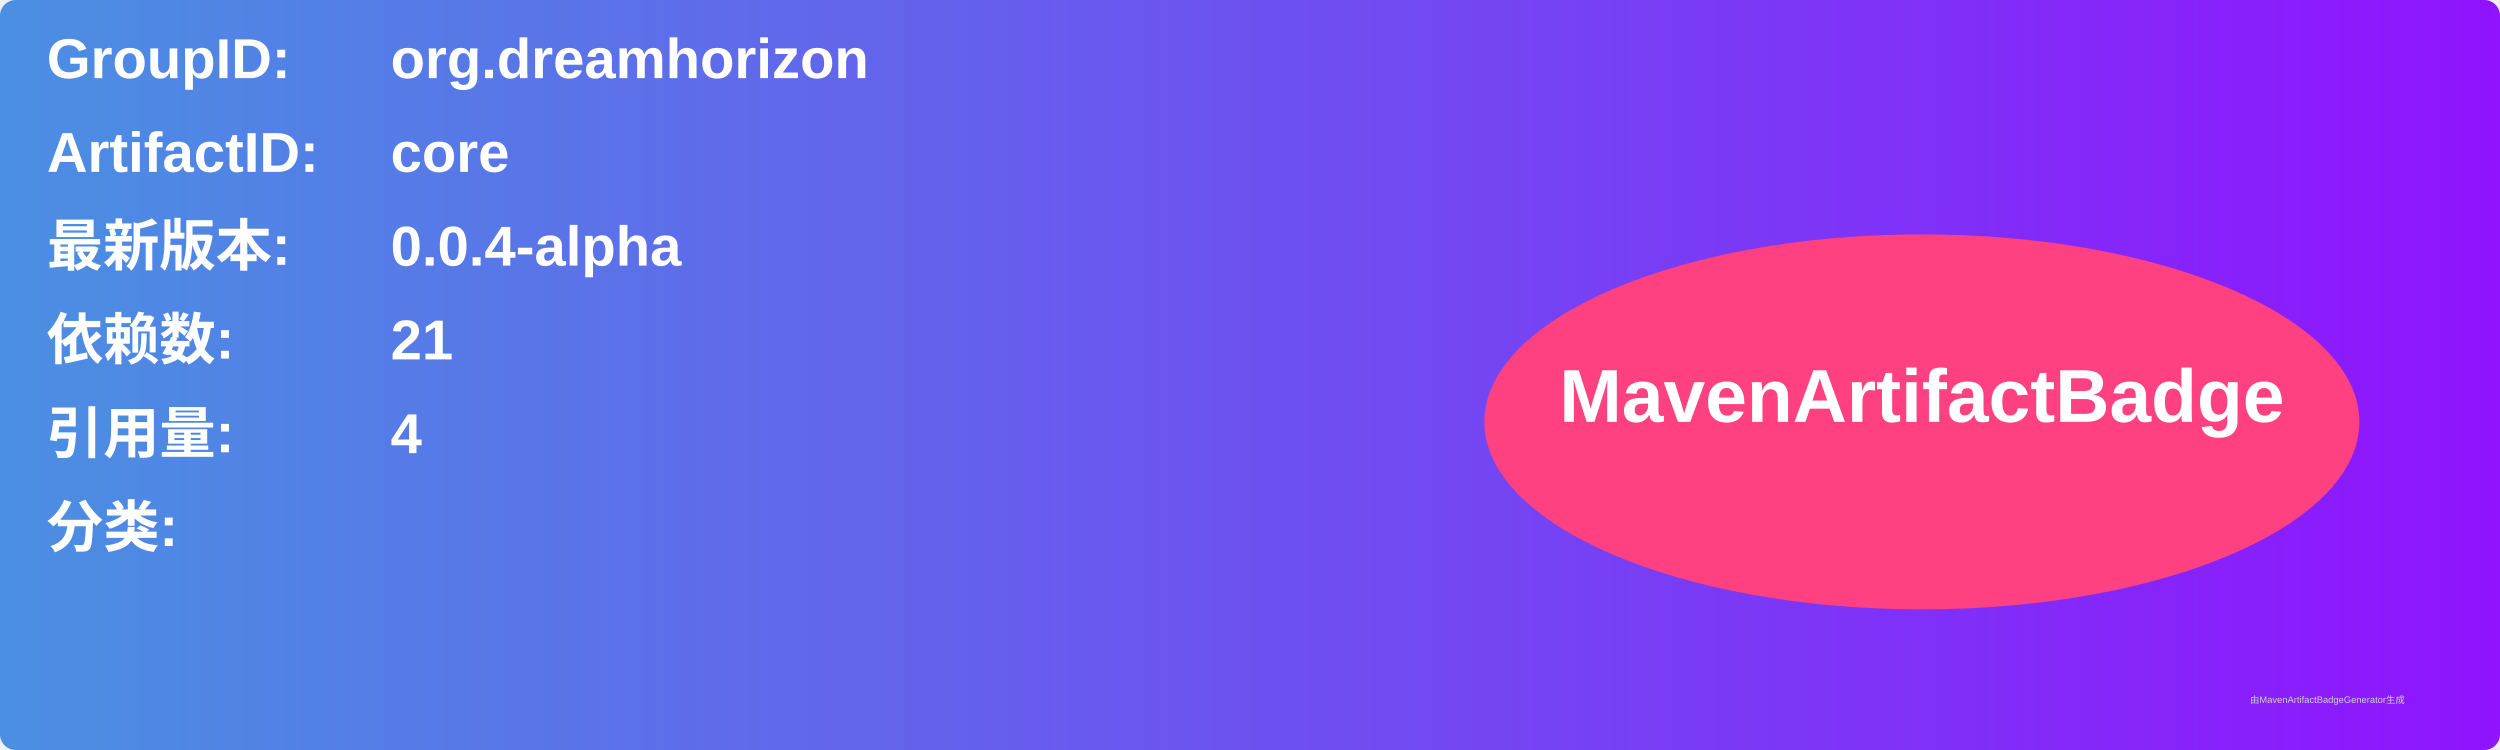
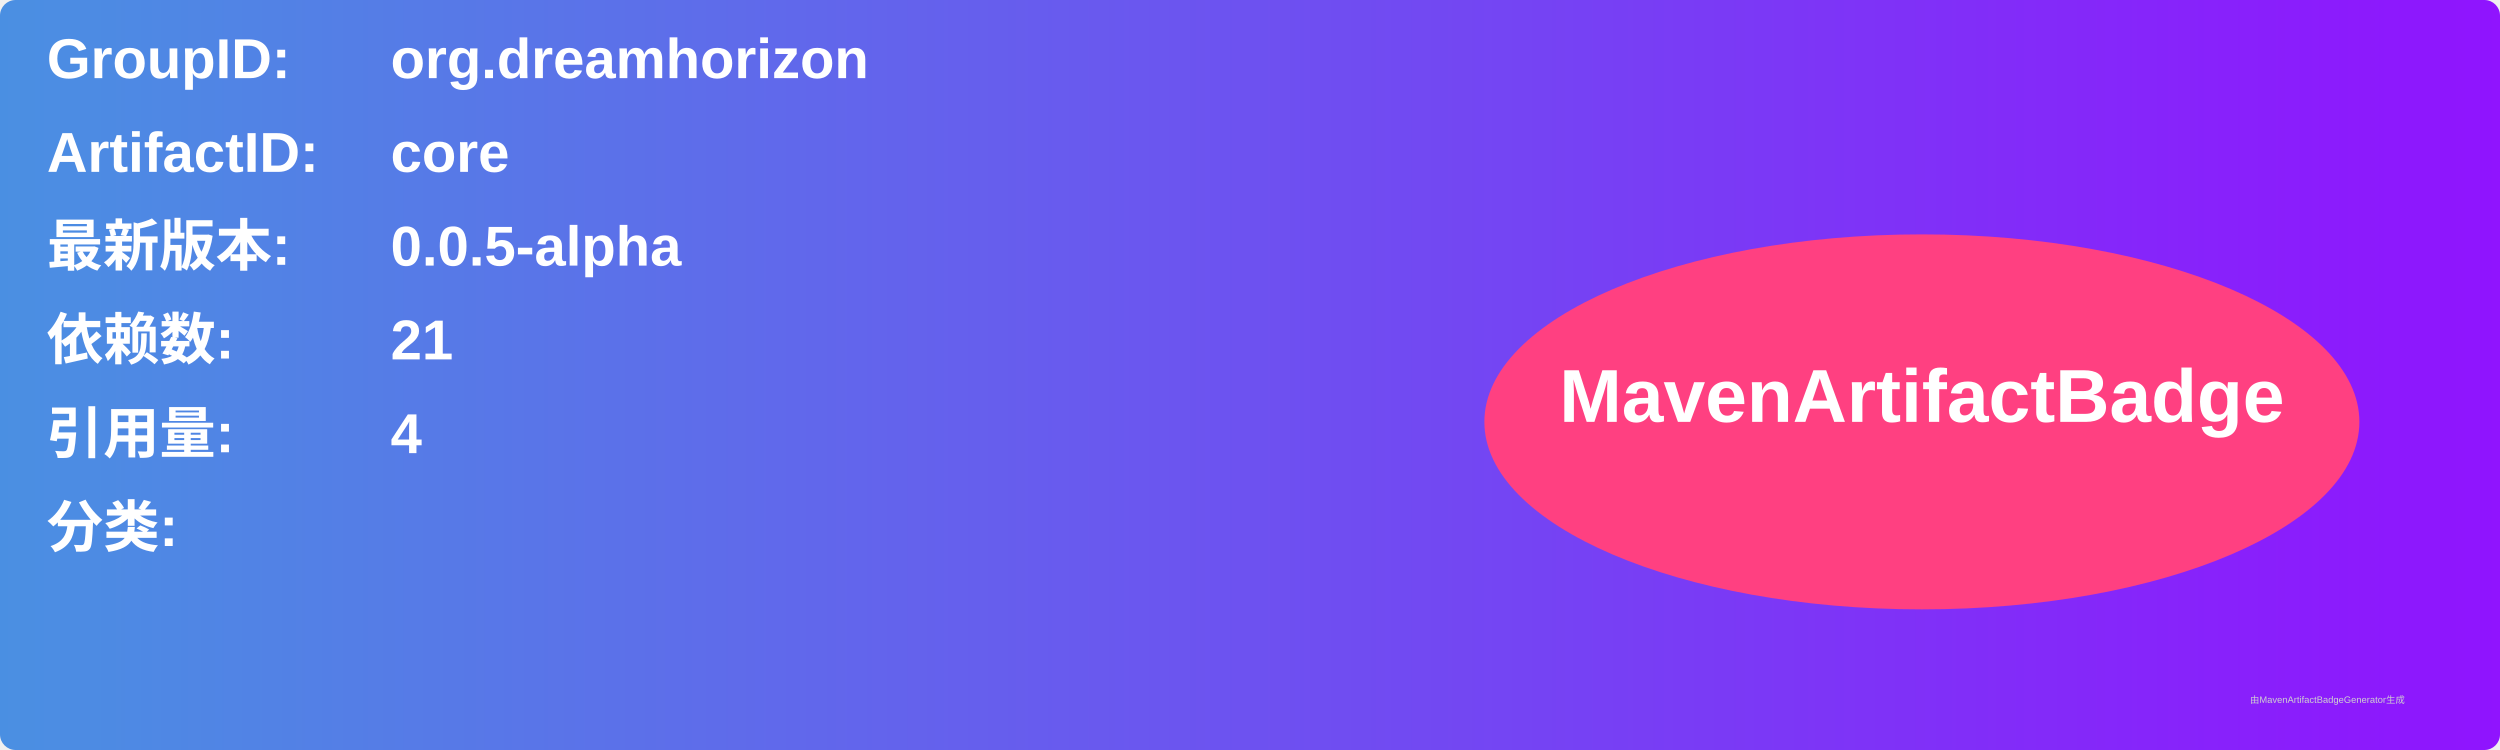
<svg xmlns="http://www.w3.org/2000/svg" width="800" height="240" viewBox="0 0 800 240">
  <linearGradient id="grad" x1="0%" y1="0%" x2="100%" y2="0%">
    <stop offset="0%" stop-color="#4a90e2" />
    <stop offset="100%" stop-color="#9013fe" />
  </linearGradient>
  <rect width="100%" height="100%" rx="5" ry="5" fill="url(#grad)" />
  <g transform="translate(15, 15)">
    <text x="0" y="10" font-family="Arial" font-size="18" fill="white" font-weight="bold" width="260">GroupID:</text>
    <text x="110" y="10" font-family="Arial" font-size="18" fill="white" font-weight="bold" width="460">org.dreamhorizon</text>
    <text x="0" y="40" font-family="Arial" font-size="18" fill="white" font-weight="bold" width="260">ArtifactID:</text>
    <text x="110" y="40" font-family="Arial" font-size="18" fill="white" font-weight="bold" width="460">core</text>
    <text x="0" y="70" font-family="Arial" font-size="18" fill="white" font-weight="bold">最新版本:</text>
    <text x="110" y="70" font-family="Arial" font-size="18" fill="white" font-weight="bold">
-       <tspan font-weight="bold">0.0.4-alpha</tspan>
+       <tspan font-weight="bold">0.0.5-alpha</tspan>
    </text>
    <text x="0" y="100" font-family="Arial" font-size="18" fill="white" font-weight="bold">依赖数: </text>
    <text x="110" y="100" font-family="Arial" font-size="18" fill="white">
      <tspan font-weight="bold">21</tspan>
    </text>
    <text x="0" y="130" font-family="Arial" font-size="18" fill="white" font-weight="bold">引用量: </text>
    <text x="110" y="130" font-family="Arial" font-size="18" fill="white">
      <tspan font-weight="bold">4</tspan>
    </text>
    <text x="0" y="160" font-family="Arial" font-size="18" fill="white" font-weight="bold">分类:</text>
    <text x="10" y="190" font-family="Arial" font-size="10" fill="white">
      <tspan font-weight="bold" />
    </text>
    <ellipse cx="600" cy="120" rx="140" ry="60" fill="#ff4081" />
    <text x="600" y="120" text-anchor="middle" font-family="Arial" font-size="24" fill="white" font-weight="bold">MavenArtifactBadge</text>
  </g>
  <text x="720" y="225" font-family="Arial" font-size="3" fill="#d0d0d0">由MavenArtifactBadgeGenerator生成</text>
</svg>
